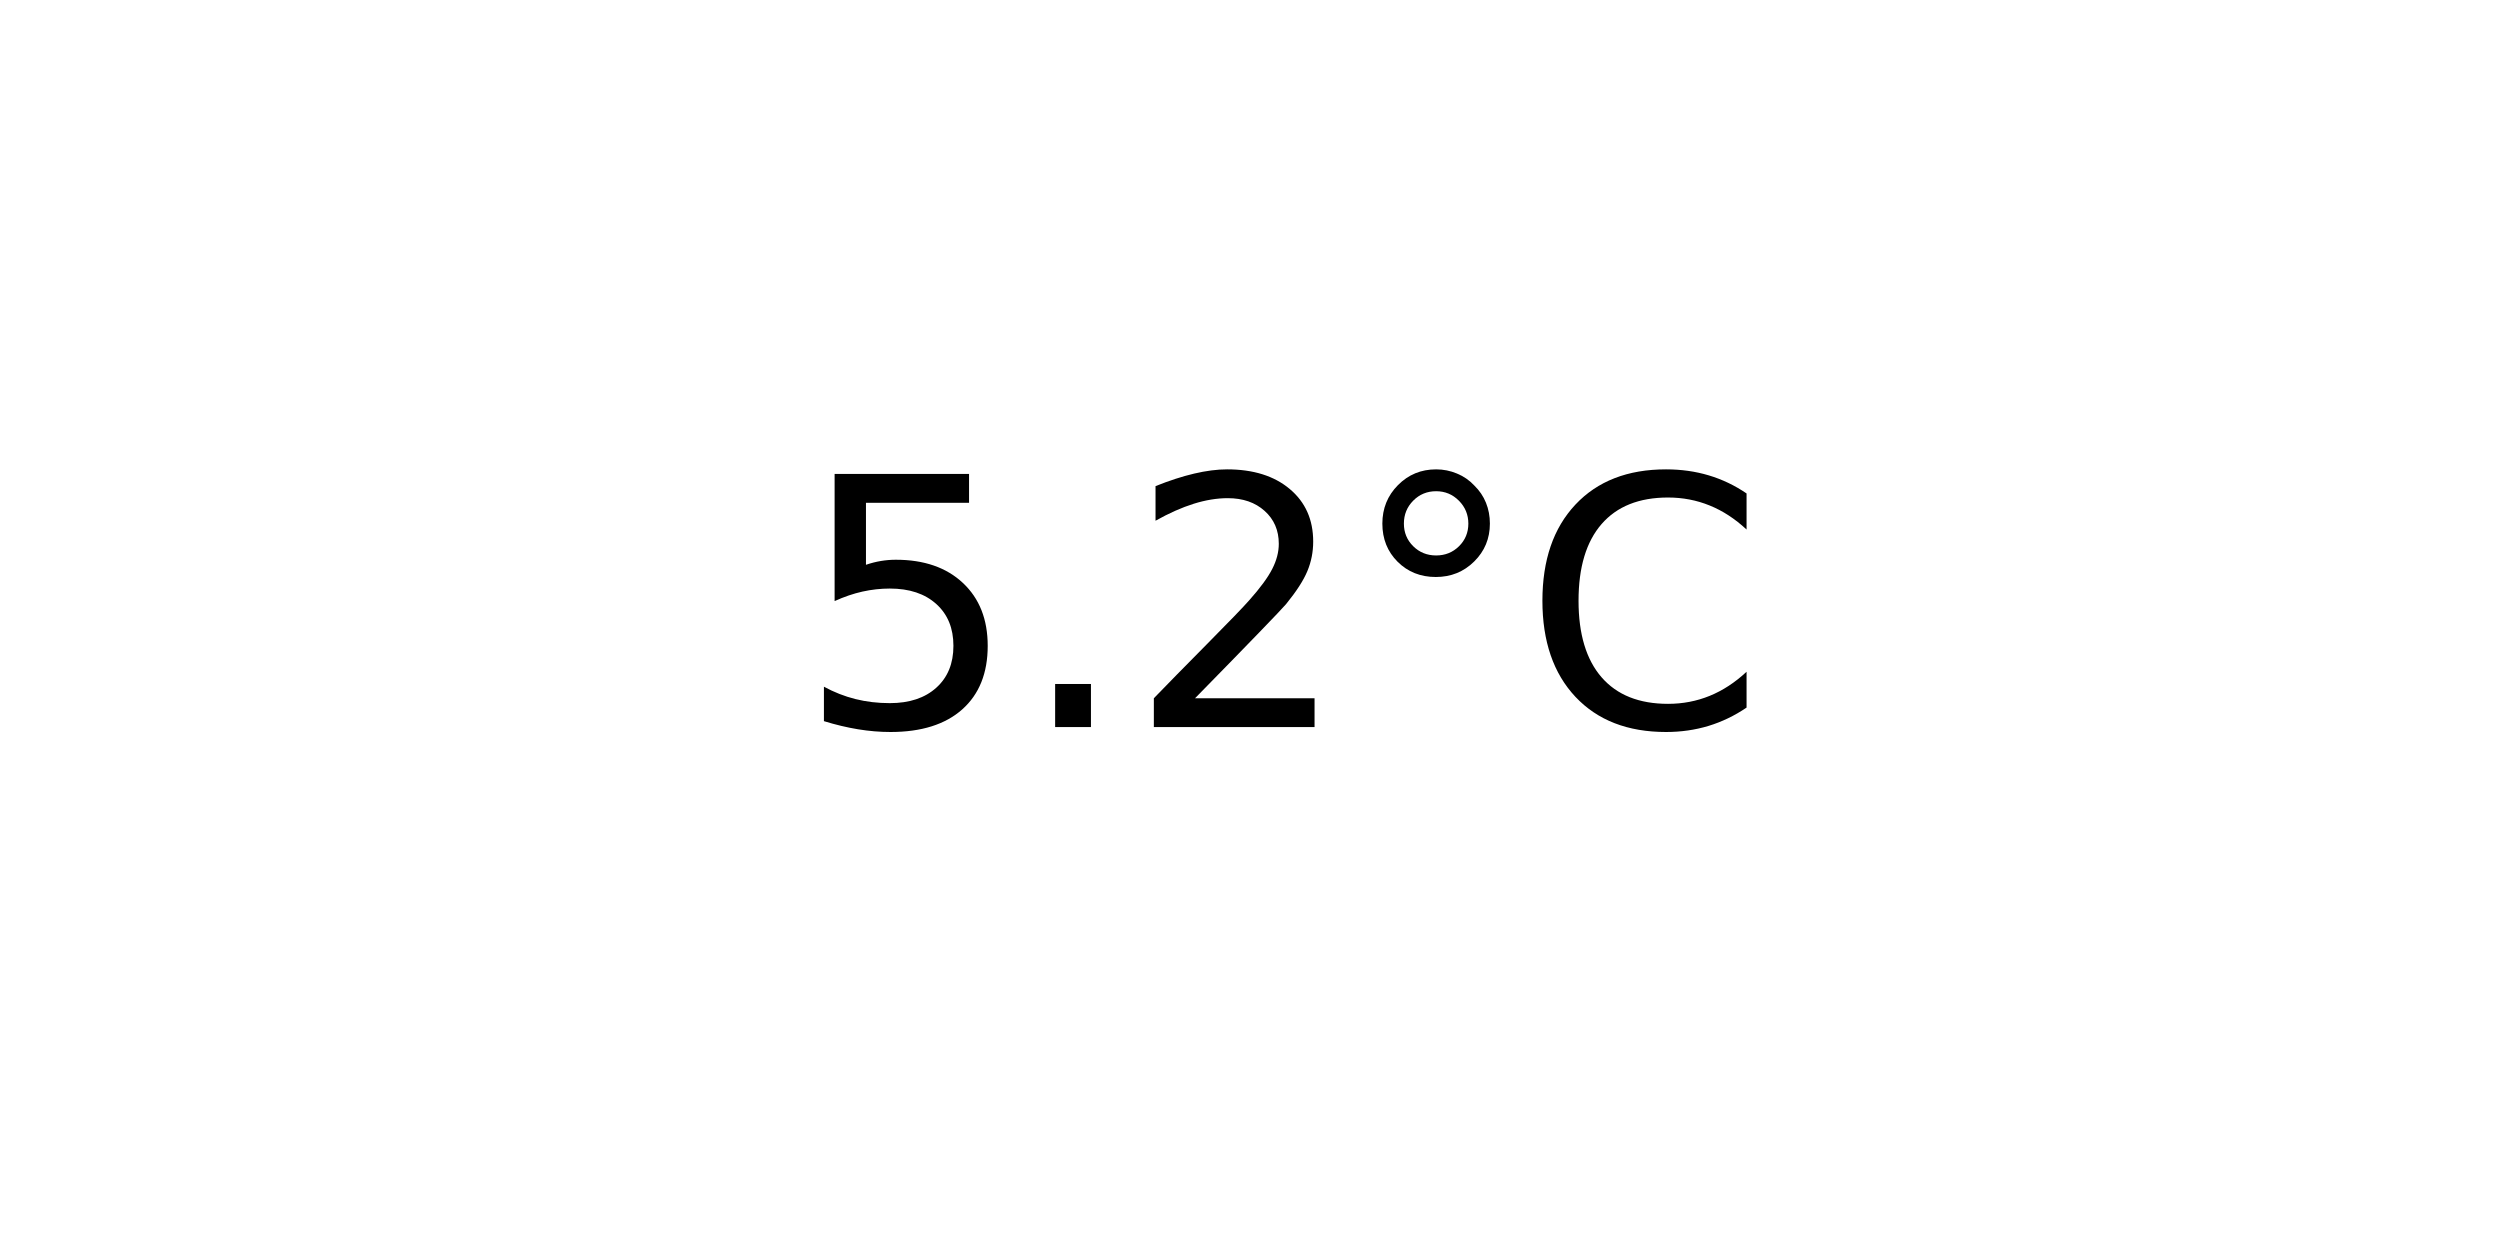
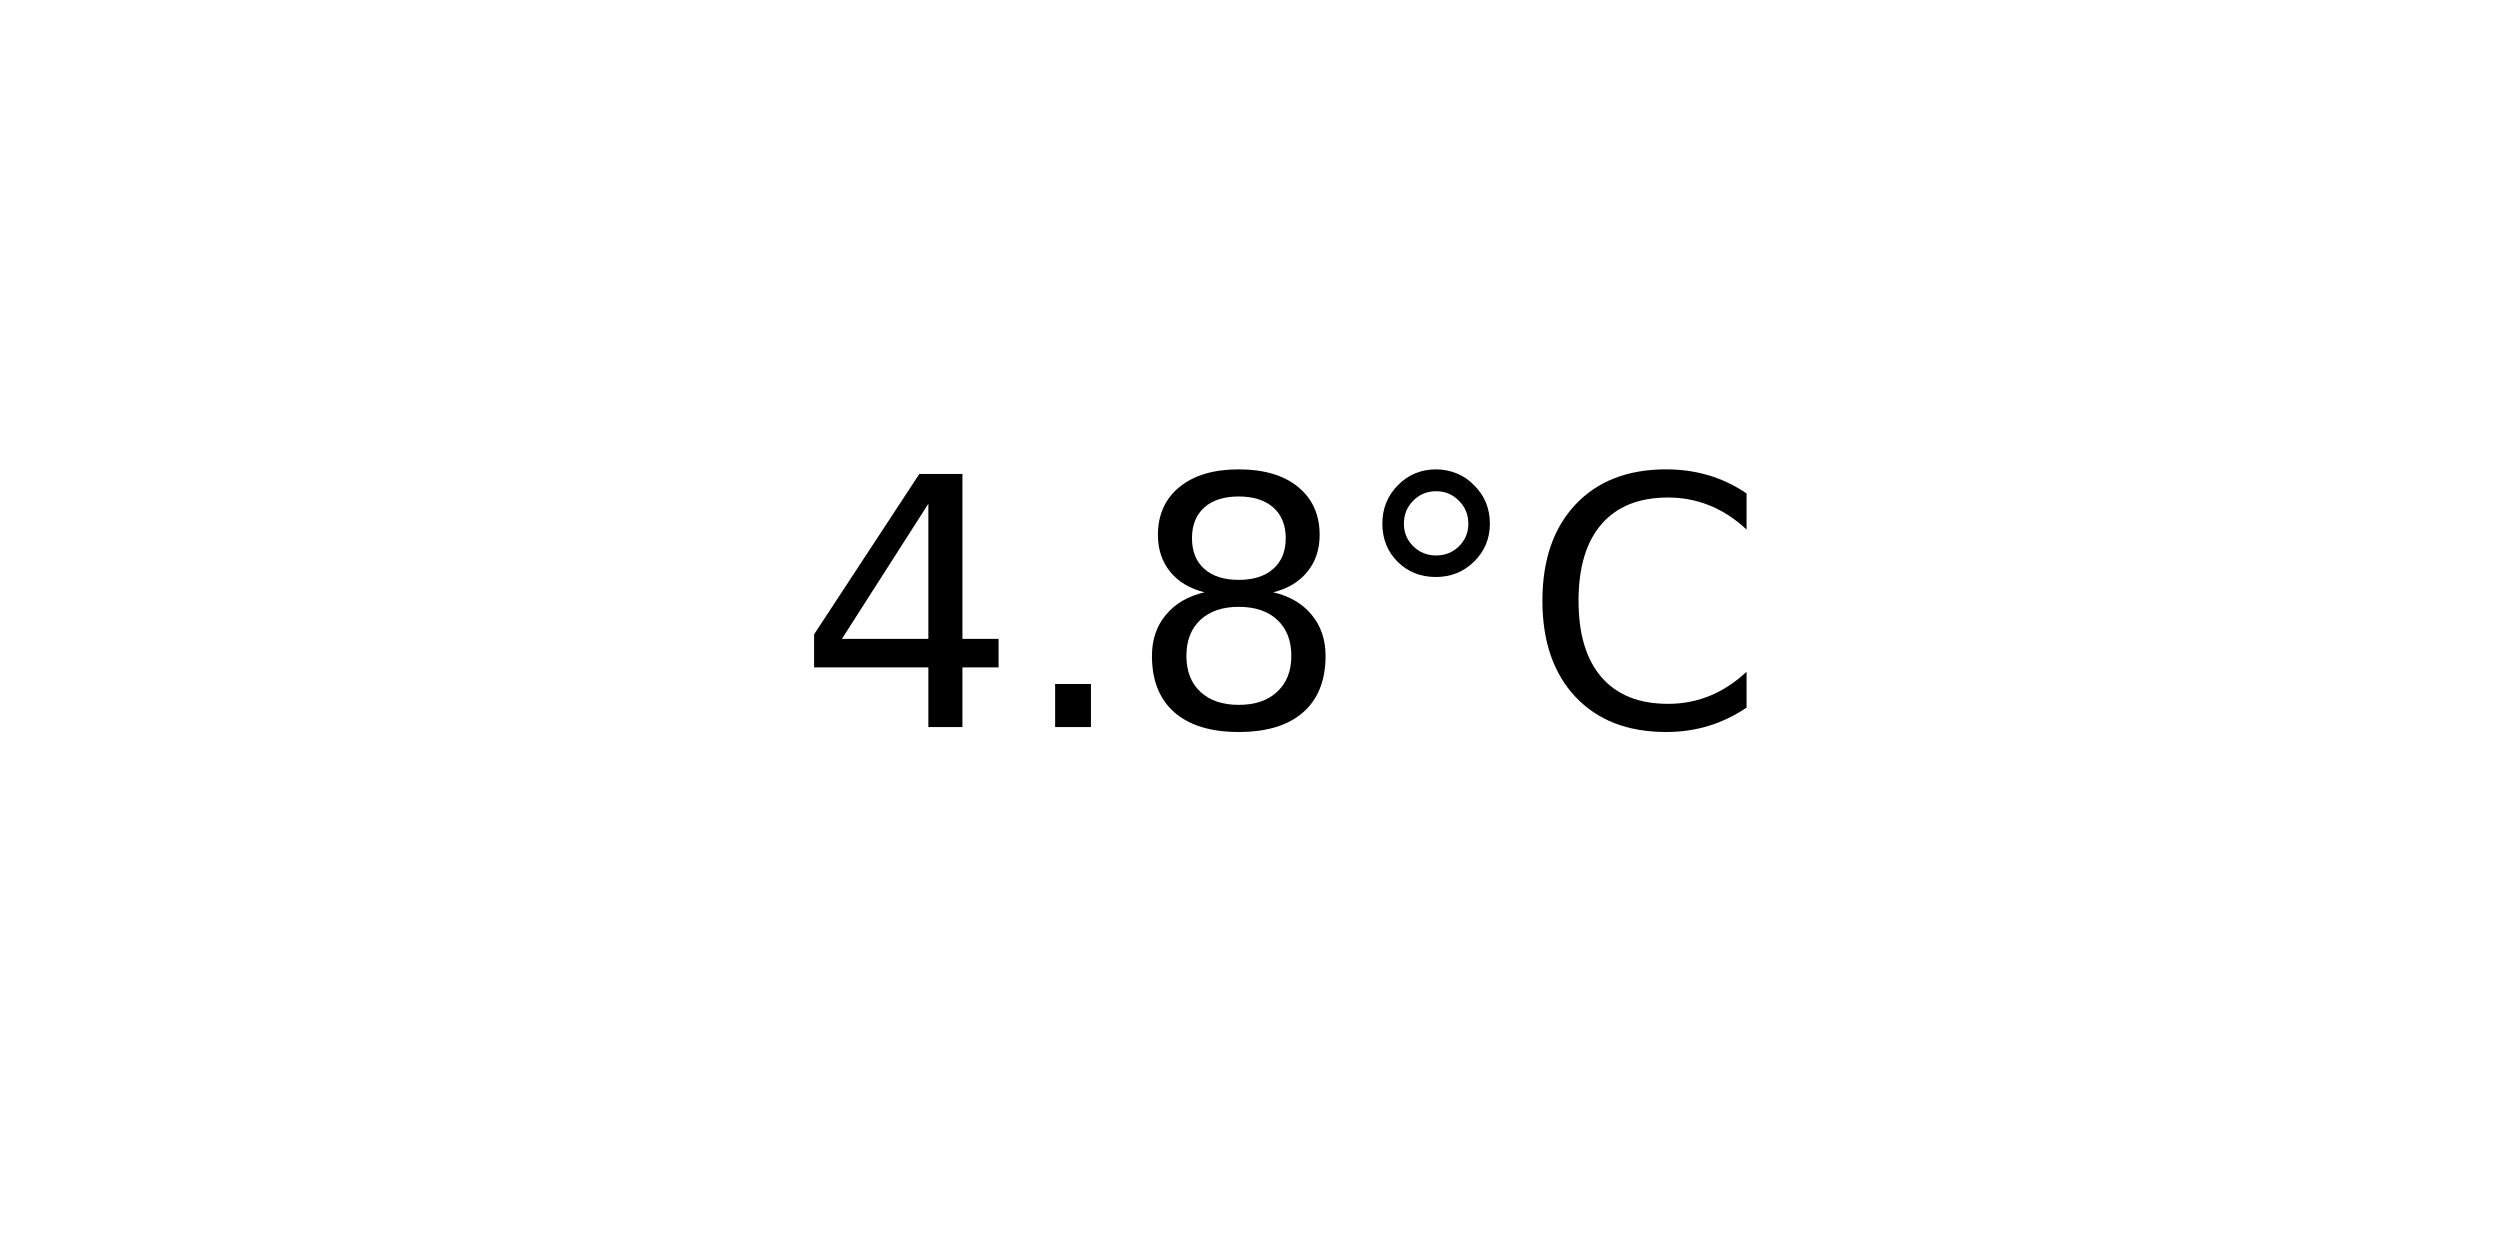
<svg xmlns="http://www.w3.org/2000/svg" xmlns:xlink="http://www.w3.org/1999/xlink" width="72pt" height="36pt" viewBox="0 0 72 36" version="1.1">
  <defs>
    <style type="text/css">*{stroke-linejoin: round; stroke-linecap: butt}</style>
  </defs>
  <g id="figure_1">
    <g id="axes_1">
      <g id="text_1">
        <g transform="translate(22.95703 20.93937) scale(0.1 -0.1)">
          <defs>
-             <path id="DejaVuSans-35" d="M 691 4666  L 3169 4666  L 3169 4134  L 1269 4134  L 1269 2991  Q 1406 3038 1543 3061  Q 1681 3084 1819 3084  Q 2600 3084 3056 2656  Q 3513 2228 3513 1497  Q 3513 744 3044 326  Q 2575 -91 1722 -91  Q 1428 -91 1123 -41  Q 819 9 494 109  L 494 744  Q 775 591 1075 516  Q 1375 441 1709 441  Q 2250 441 2565 725  Q 2881 1009 2881 1497  Q 2881 1984 2565 2268  Q 2250 2553 1709 2553  Q 1456 2553 1204 2497  Q 953 2441 691 2322  L 691 4666  z " transform="scale(0.015625)" />
+             <path id="DejaVuSans-34" d="M 2419 4116  L 825 1625  L 2419 1625  L 2419 4116  z M 2253 4666  L 3047 4666  L 3047 1625  L 3713 1625  L 3713 1100  L 3047 1100  L 3047 0  L 2419 0  L 2419 1100  L 313 1100  L 313 1709  L 2253 4666  z " transform="scale(0.015625)" />
            <path id="DejaVuSans-2e" d="M 684 794  L 1344 794  L 1344 0  L 684 0  L 684 794  z " transform="scale(0.015625)" />
-             <path id="DejaVuSans-32" d="M 1228 531  L 3431 531  L 3431 0  L 469 0  L 469 531  Q 828 903 1448 1529  Q 2069 2156 2228 2338  Q 2531 2678 2651 2914  Q 2772 3150 2772 3378  Q 2772 3750 2511 3984  Q 2250 4219 1831 4219  Q 1534 4219 1204 4116  Q 875 4013 500 3803  L 500 4441  Q 881 4594 1212 4672  Q 1544 4750 1819 4750  Q 2544 4750 2975 4387  Q 3406 4025 3406 3419  Q 3406 3131 3298 2873  Q 3191 2616 2906 2266  Q 2828 2175 2409 1742  Q 1991 1309 1228 531  z " transform="scale(0.015625)" />
+             <path id="DejaVuSans-38" d="M 2034 2216  Q 1584 2216 1326 1975  Q 1069 1734 1069 1313  Q 1069 891 1326 650  Q 1584 409 2034 409  Q 2484 409 2743 651  Q 3003 894 3003 1313  Q 3003 1734 2745 1975  Q 2488 2216 2034 2216  z M 1403 2484  Q 997 2584 770 2862  Q 544 3141 544 3541  Q 544 4100 942 4425  Q 1341 4750 2034 4750  Q 2731 4750 3128 4425  Q 3525 4100 3525 3541  Q 3525 3141 3298 2862  Q 3072 2584 2669 2484  Q 3125 2378 3379 2068  Q 3634 1759 3634 1313  Q 3634 634 3220 271  Q 2806 -91 2034 -91  Q 1263 -91 848 271  Q 434 634 434 1313  Q 434 1759 690 2068  Q 947 2378 1403 2484  z M 1172 3481  Q 1172 3119 1398 2916  Q 1625 2713 2034 2713  Q 2441 2713 2670 2916  Q 2900 3119 2900 3481  Q 2900 3844 2670 4047  Q 2441 4250 2034 4250  Q 1625 4250 1398 4047  Q 1172 3844 1172 3481  z " transform="scale(0.015625)" />
            <path id="DejaVuSans-b0" d="M 1600 4347  Q 1350 4347 1178 4173  Q 1006 4000 1006 3750  Q 1006 3503 1178 3333  Q 1350 3163 1600 3163  Q 1850 3163 2022 3333  Q 2194 3503 2194 3750  Q 2194 3997 2020 4172  Q 1847 4347 1600 4347  z M 1600 4750  Q 1800 4750 1984 4673  Q 2169 4597 2303 4453  Q 2447 4313 2519 4134  Q 2591 3956 2591 3750  Q 2591 3338 2302 3052  Q 2013 2766 1594 2766  Q 1172 2766 890 3047  Q 609 3328 609 3750  Q 609 4169 896 4459  Q 1184 4750 1600 4750  z " transform="scale(0.015625)" />
            <path id="DejaVuSans-43" d="M 4122 4306  L 4122 3641  Q 3803 3938 3442 4084  Q 3081 4231 2675 4231  Q 1875 4231 1450 3742  Q 1025 3253 1025 2328  Q 1025 1406 1450 917  Q 1875 428 2675 428  Q 3081 428 3442 575  Q 3803 722 4122 1019  L 4122 359  Q 3791 134 3420 21  Q 3050 -91 2638 -91  Q 1578 -91 968 557  Q 359 1206 359 2328  Q 359 3453 968 4101  Q 1578 4750 2638 4750  Q 3056 4750 3426 4639  Q 3797 4528 4122 4306  z " transform="scale(0.015625)" />
          </defs>
-           <use xlink:href="#DejaVuSans-35" />
+           <use xlink:href="#DejaVuSans-34" />
          <use xlink:href="#DejaVuSans-2e" x="63.623" />
-           <use xlink:href="#DejaVuSans-32" x="95.41" />
+           <use xlink:href="#DejaVuSans-38" x="95.41" />
          <use xlink:href="#DejaVuSans-b0" x="159.033" />
          <use xlink:href="#DejaVuSans-43" x="209.033" />
        </g>
      </g>
    </g>
  </g>
</svg>
